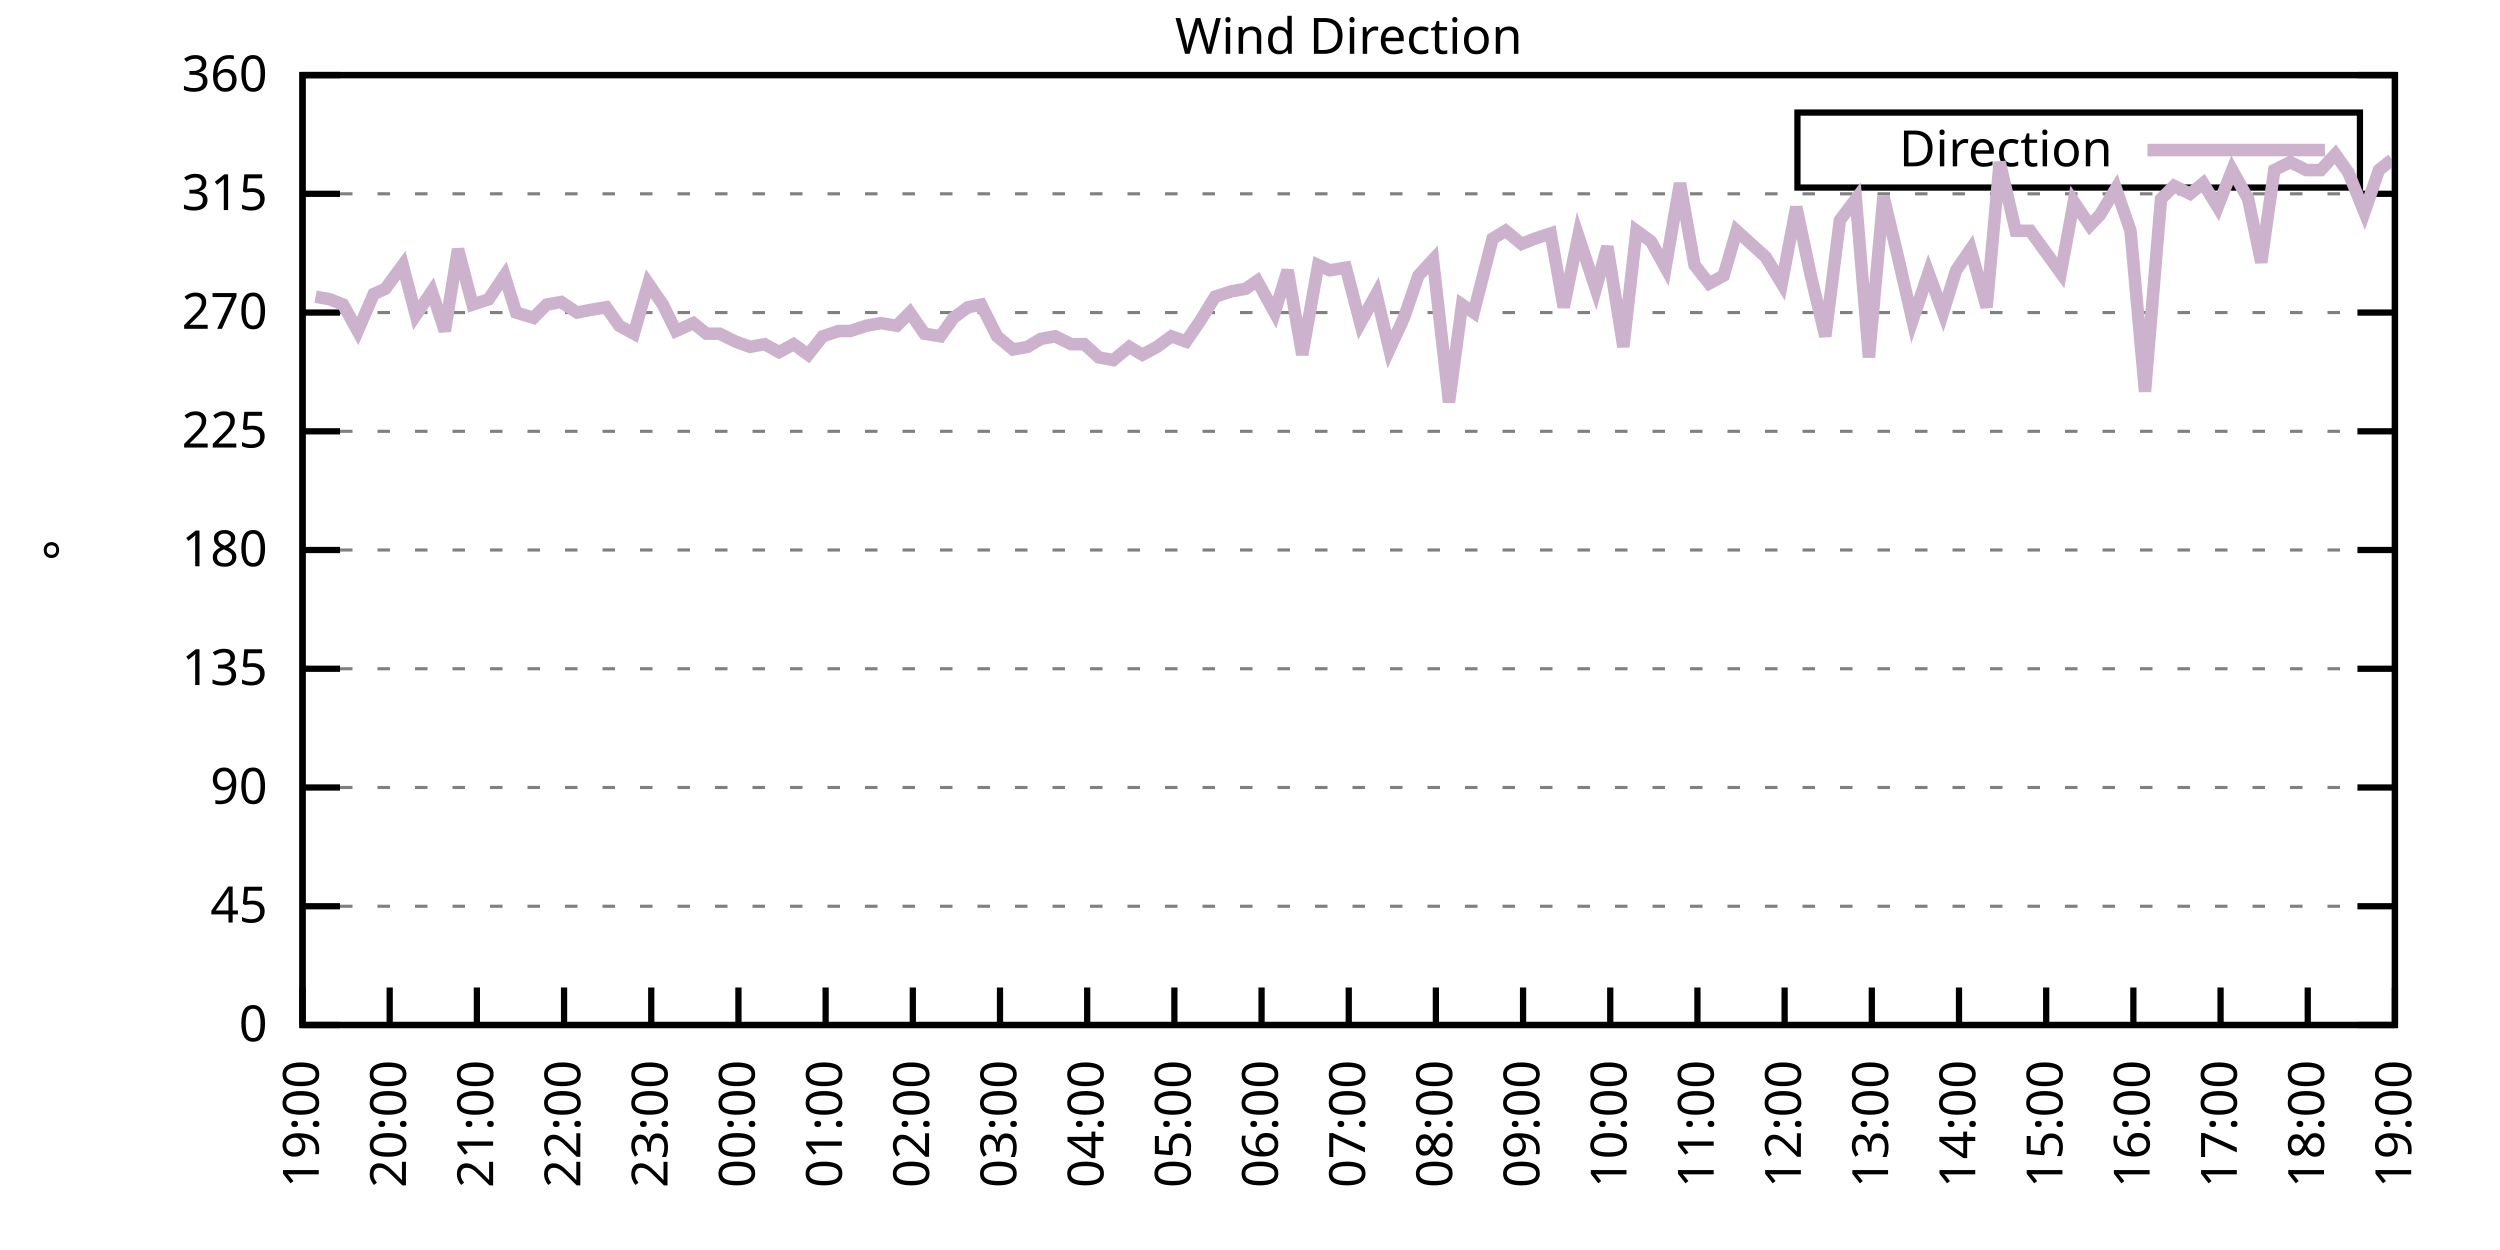
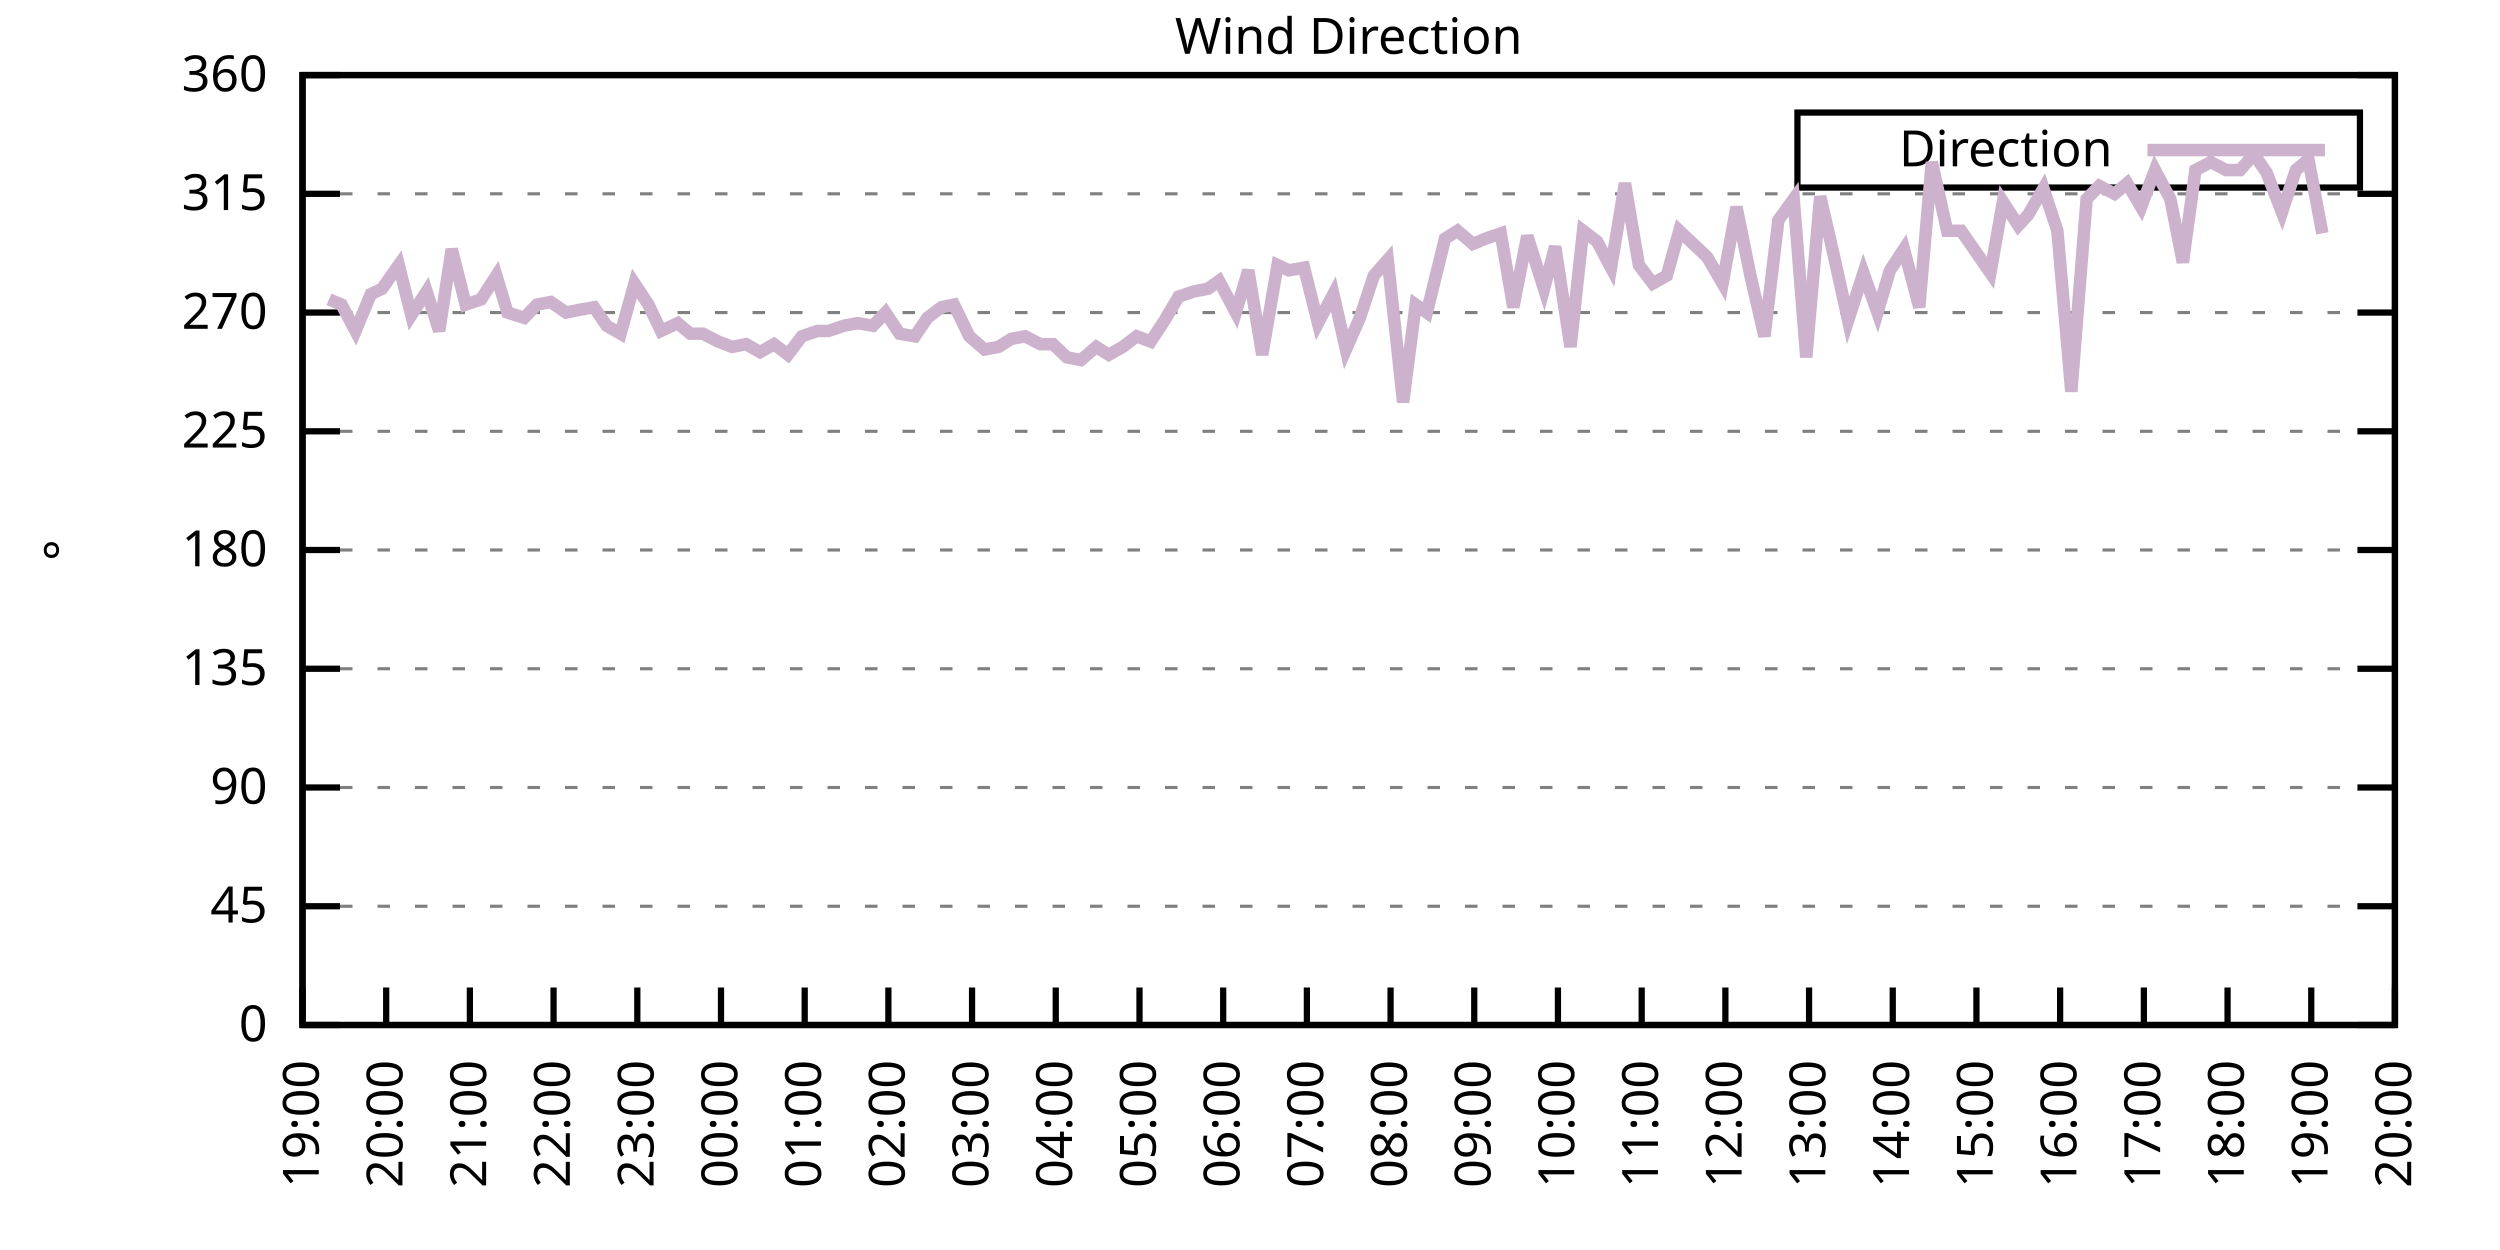
<svg xmlns="http://www.w3.org/2000/svg" xmlns:xlink="http://www.w3.org/1999/xlink" width="400" height="200" viewBox="0 0 400 200">
  <g id="gnuplot_canvas">
    <rect x="0" y="0" width="400" height="200" fill="none" />
    <defs>
      <circle id="gpDot" r="0.5" stroke-width="0.5" stroke="currentColor" />
      <path id="gpPt0" stroke-width="0.333" stroke="currentColor" d="M-1,0 h2 M0,-1 v2" />
      <path id="gpPt1" stroke-width="0.333" stroke="currentColor" d="M-1,-1 L1,1 M1,-1 L-1,1" />
      <path id="gpPt2" stroke-width="0.333" stroke="currentColor" d="M-1,0 L1,0 M0,-1 L0,1 M-1,-1 L1,1 M-1,1 L1,-1" />
      <rect id="gpPt3" stroke-width="0.333" stroke="currentColor" x="-1" y="-1" width="2" height="2" />
      <rect id="gpPt4" stroke-width="0.333" stroke="currentColor" fill="currentColor" x="-1" y="-1" width="2" height="2" />
      <circle id="gpPt5" stroke-width="0.333" stroke="currentColor" cx="0" cy="0" r="1" />
      <use xlink:href="#gpPt5" id="gpPt6" fill="currentColor" stroke="none" />
      <path id="gpPt7" stroke-width="0.333" stroke="currentColor" d="M0,-1.33 L-1.33,0.67 L1.33,0.67 z" />
      <use xlink:href="#gpPt7" id="gpPt8" fill="currentColor" stroke="none" />
      <use xlink:href="#gpPt7" id="gpPt9" stroke="currentColor" transform="rotate(180)" />
      <use xlink:href="#gpPt9" id="gpPt10" fill="currentColor" stroke="none" />
      <use xlink:href="#gpPt3" id="gpPt11" stroke="currentColor" transform="rotate(45)" />
      <use xlink:href="#gpPt11" id="gpPt12" fill="currentColor" stroke="none" />
      <path id="gpPt13" stroke-width="0.333" stroke="currentColor" d="M0,1.330 L1.265,0.411 L0.782,-1.067 L-0.782,-1.076 L-1.265,0.411 z" />
      <use xlink:href="#gpPt13" id="gpPt14" fill="currentColor" stroke="none" />
      <filter id="textbox" filterUnits="objectBoundingBox" x="0" y="0" height="1" width="1">
        <feFlood flood-color="white" flood-opacity="1" result="bgnd" />
        <feComposite in="SourceGraphic" in2="bgnd" operator="atop" />
      </filter>
      <filter id="greybox" filterUnits="objectBoundingBox" x="0" y="0" height="1" width="1">
        <feFlood flood-color="lightgrey" flood-opacity="1" result="grey" />
        <feComposite in="SourceGraphic" in2="grey" operator="atop" />
      </filter>
    </defs>
    <g fill="none" color="white" stroke="currentColor" stroke-width="1.00" stroke-linecap="butt" stroke-linejoin="miter">
</g>
    <g fill="none" color="black" stroke="currentColor" stroke-width="1.00" stroke-linecap="butt" stroke-linejoin="miter">
      <g stroke="none" shape-rendering="crispEdges">
        <polygon fill="rgb(255, 255, 255)" points="48.40,164.00 383.18,164.00 383.18,12.02 48.40,12.02 " />
      </g>
    </g>
    <g fill="none" color="black" stroke="currentColor" stroke-width="1.00" stroke-linecap="butt" stroke-linejoin="miter">
</g>
    <g fill="none" color="black" stroke="black" stroke-width="0.50" stroke-linecap="butt" stroke-linejoin="miter">
</g>
    <g fill="none" color="gray" stroke="currentColor" stroke-width="0.50" stroke-linecap="butt" stroke-linejoin="miter">
      <path stroke="gray" stroke-dasharray="2,4" class="gridline" d="M48.40,164.00 L383.19,164.00  " />
    </g>
    <g fill="none" color="gray" stroke="gray" stroke-width="1.00" stroke-linecap="butt" stroke-linejoin="miter">
</g>
    <g fill="none" color="black" stroke="currentColor" stroke-width="1.00" stroke-linecap="butt" stroke-linejoin="miter">
      <path stroke="black" d="M48.40,164.00 L54.40,164.00 M383.19,164.00 L377.19,164.00  " />
      <g transform="translate(42.80,166.60)" stroke="none" fill="black" font-family="Sans" font-size="8.00" text-anchor="end">
        <text>
          <tspan font-family="Sans"> 0</tspan>
        </text>
      </g>
    </g>
    <g fill="none" color="black" stroke="currentColor" stroke-width="1.00" stroke-linecap="butt" stroke-linejoin="miter">
</g>
    <g fill="none" color="black" stroke="black" stroke-width="0.50" stroke-linecap="butt" stroke-linejoin="miter">
</g>
    <g fill="none" color="gray" stroke="currentColor" stroke-width="0.50" stroke-linecap="butt" stroke-linejoin="miter">
      <path stroke="gray" stroke-dasharray="2,4" class="gridline" d="M48.40,145.00 L383.19,145.00  " />
    </g>
    <g fill="none" color="gray" stroke="gray" stroke-width="1.00" stroke-linecap="butt" stroke-linejoin="miter">
</g>
    <g fill="none" color="black" stroke="currentColor" stroke-width="1.00" stroke-linecap="butt" stroke-linejoin="miter">
      <path stroke="black" d="M48.40,145.00 L54.40,145.00 M383.19,145.00 L377.19,145.00  " />
      <g transform="translate(42.80,147.60)" stroke="none" fill="black" font-family="Sans" font-size="8.00" text-anchor="end">
        <text>
          <tspan font-family="Sans"> 45</tspan>
        </text>
      </g>
    </g>
    <g fill="none" color="black" stroke="currentColor" stroke-width="1.00" stroke-linecap="butt" stroke-linejoin="miter">
</g>
    <g fill="none" color="black" stroke="black" stroke-width="0.50" stroke-linecap="butt" stroke-linejoin="miter">
</g>
    <g fill="none" color="gray" stroke="currentColor" stroke-width="0.50" stroke-linecap="butt" stroke-linejoin="miter">
      <path stroke="gray" stroke-dasharray="2,4" class="gridline" d="M48.40,126.00 L383.19,126.00  " />
    </g>
    <g fill="none" color="gray" stroke="gray" stroke-width="1.00" stroke-linecap="butt" stroke-linejoin="miter">
</g>
    <g fill="none" color="black" stroke="currentColor" stroke-width="1.00" stroke-linecap="butt" stroke-linejoin="miter">
      <path stroke="black" d="M48.40,126.00 L54.40,126.00 M383.19,126.00 L377.19,126.00  " />
      <g transform="translate(42.80,128.60)" stroke="none" fill="black" font-family="Sans" font-size="8.00" text-anchor="end">
        <text>
          <tspan font-family="Sans"> 90</tspan>
        </text>
      </g>
    </g>
    <g fill="none" color="black" stroke="currentColor" stroke-width="1.00" stroke-linecap="butt" stroke-linejoin="miter">
</g>
    <g fill="none" color="black" stroke="black" stroke-width="0.50" stroke-linecap="butt" stroke-linejoin="miter">
</g>
    <g fill="none" color="gray" stroke="currentColor" stroke-width="0.50" stroke-linecap="butt" stroke-linejoin="miter">
      <path stroke="gray" stroke-dasharray="2,4" class="gridline" d="M48.40,107.00 L383.19,107.00  " />
    </g>
    <g fill="none" color="gray" stroke="gray" stroke-width="1.00" stroke-linecap="butt" stroke-linejoin="miter">
</g>
    <g fill="none" color="black" stroke="currentColor" stroke-width="1.00" stroke-linecap="butt" stroke-linejoin="miter">
      <path stroke="black" d="M48.40,107.00 L54.40,107.00 M383.19,107.00 L377.19,107.00  " />
      <g transform="translate(42.80,109.60)" stroke="none" fill="black" font-family="Sans" font-size="8.00" text-anchor="end">
        <text>
          <tspan font-family="Sans"> 135</tspan>
        </text>
      </g>
    </g>
    <g fill="none" color="black" stroke="currentColor" stroke-width="1.00" stroke-linecap="butt" stroke-linejoin="miter">
</g>
    <g fill="none" color="black" stroke="black" stroke-width="0.50" stroke-linecap="butt" stroke-linejoin="miter">
</g>
    <g fill="none" color="gray" stroke="currentColor" stroke-width="0.50" stroke-linecap="butt" stroke-linejoin="miter">
      <path stroke="gray" stroke-dasharray="2,4" class="gridline" d="M48.40,88.00 L383.19,88.00  " />
    </g>
    <g fill="none" color="gray" stroke="gray" stroke-width="1.00" stroke-linecap="butt" stroke-linejoin="miter">
</g>
    <g fill="none" color="black" stroke="currentColor" stroke-width="1.00" stroke-linecap="butt" stroke-linejoin="miter">
      <path stroke="black" d="M48.40,88.00 L54.40,88.00 M383.19,88.00 L377.19,88.00  " />
      <g transform="translate(42.80,90.60)" stroke="none" fill="black" font-family="Sans" font-size="8.00" text-anchor="end">
        <text>
          <tspan font-family="Sans"> 180</tspan>
        </text>
      </g>
    </g>
    <g fill="none" color="black" stroke="currentColor" stroke-width="1.00" stroke-linecap="butt" stroke-linejoin="miter">
</g>
    <g fill="none" color="black" stroke="black" stroke-width="0.50" stroke-linecap="butt" stroke-linejoin="miter">
</g>
    <g fill="none" color="gray" stroke="currentColor" stroke-width="0.50" stroke-linecap="butt" stroke-linejoin="miter">
      <path stroke="gray" stroke-dasharray="2,4" class="gridline" d="M48.40,69.01 L383.19,69.01  " />
    </g>
    <g fill="none" color="gray" stroke="gray" stroke-width="1.00" stroke-linecap="butt" stroke-linejoin="miter">
</g>
    <g fill="none" color="black" stroke="currentColor" stroke-width="1.00" stroke-linecap="butt" stroke-linejoin="miter">
      <path stroke="black" d="M48.40,69.01 L54.40,69.01 M383.19,69.01 L377.19,69.01  " />
      <g transform="translate(42.80,71.61)" stroke="none" fill="black" font-family="Sans" font-size="8.00" text-anchor="end">
        <text>
          <tspan font-family="Sans"> 225</tspan>
        </text>
      </g>
    </g>
    <g fill="none" color="black" stroke="currentColor" stroke-width="1.00" stroke-linecap="butt" stroke-linejoin="miter">
</g>
    <g fill="none" color="black" stroke="black" stroke-width="0.50" stroke-linecap="butt" stroke-linejoin="miter">
</g>
    <g fill="none" color="gray" stroke="currentColor" stroke-width="0.50" stroke-linecap="butt" stroke-linejoin="miter">
      <path stroke="gray" stroke-dasharray="2,4" class="gridline" d="M48.40,50.01 L383.19,50.01  " />
    </g>
    <g fill="none" color="gray" stroke="gray" stroke-width="1.00" stroke-linecap="butt" stroke-linejoin="miter">
</g>
    <g fill="none" color="black" stroke="currentColor" stroke-width="1.00" stroke-linecap="butt" stroke-linejoin="miter">
      <path stroke="black" d="M48.40,50.01 L54.40,50.01 M383.19,50.01 L377.19,50.01  " />
      <g transform="translate(42.80,52.61)" stroke="none" fill="black" font-family="Sans" font-size="8.00" text-anchor="end">
        <text>
          <tspan font-family="Sans"> 270</tspan>
        </text>
      </g>
    </g>
    <g fill="none" color="black" stroke="currentColor" stroke-width="1.00" stroke-linecap="butt" stroke-linejoin="miter">
</g>
    <g fill="none" color="black" stroke="black" stroke-width="0.50" stroke-linecap="butt" stroke-linejoin="miter">
</g>
    <g fill="none" color="gray" stroke="currentColor" stroke-width="0.50" stroke-linecap="butt" stroke-linejoin="miter">
      <path stroke="gray" stroke-dasharray="2,4" class="gridline" d="M48.40,31.01 L383.19,31.01  " />
    </g>
    <g fill="none" color="gray" stroke="gray" stroke-width="1.00" stroke-linecap="butt" stroke-linejoin="miter">
</g>
    <g fill="none" color="black" stroke="currentColor" stroke-width="1.00" stroke-linecap="butt" stroke-linejoin="miter">
      <path stroke="black" d="M48.40,31.01 L54.40,31.01 M383.19,31.01 L377.19,31.01  " />
      <g transform="translate(42.80,33.61)" stroke="none" fill="black" font-family="Sans" font-size="8.00" text-anchor="end">
        <text>
          <tspan font-family="Sans"> 315</tspan>
        </text>
      </g>
    </g>
    <g fill="none" color="black" stroke="currentColor" stroke-width="1.00" stroke-linecap="butt" stroke-linejoin="miter">
</g>
    <g fill="none" color="black" stroke="black" stroke-width="0.50" stroke-linecap="butt" stroke-linejoin="miter">
</g>
    <g fill="none" color="gray" stroke="currentColor" stroke-width="0.50" stroke-linecap="butt" stroke-linejoin="miter">
      <path stroke="gray" stroke-dasharray="2,4" class="gridline" d="M48.40,12.01 L383.19,12.01  " />
    </g>
    <g fill="none" color="gray" stroke="gray" stroke-width="1.00" stroke-linecap="butt" stroke-linejoin="miter">
</g>
    <g fill="none" color="black" stroke="currentColor" stroke-width="1.00" stroke-linecap="butt" stroke-linejoin="miter">
      <path stroke="black" d="M48.40,12.01 L54.40,12.01 M383.19,12.01 L377.19,12.01  " />
      <g transform="translate(42.80,14.61)" stroke="none" fill="black" font-family="Sans" font-size="8.00" text-anchor="end">
        <text>
          <tspan font-family="Sans"> 360</tspan>
        </text>
      </g>
    </g>
    <g fill="none" color="black" stroke="currentColor" stroke-width="1.00" stroke-linecap="butt" stroke-linejoin="miter">
      <path stroke="black" d="M48.40,164.00 L48.40,158.00  " />
      <g transform="translate(51.00,169.60) rotate(270.00)" stroke="none" fill="black" font-family="Sans" font-size="8.00" text-anchor="end">
        <text>
          <tspan font-family="Sans">19:00</tspan>
        </text>
      </g>
    </g>
    <g fill="none" color="black" stroke="currentColor" stroke-width="1.00" stroke-linecap="butt" stroke-linejoin="miter">
-       <path stroke="black" d="M62.35,164.00 L62.35,158.00  " />
-       <g transform="translate(64.95,169.60) rotate(270.00)" stroke="none" fill="black" font-family="Sans" font-size="8.00" text-anchor="end">
+       <path stroke="black" d="M61.79,164.00 L61.79,158.00  " />
+       <g transform="translate(64.39,169.60) rotate(270.00)" stroke="none" fill="black" font-family="Sans" font-size="8.00" text-anchor="end">
        <text>
          <tspan font-family="Sans">20:00</tspan>
        </text>
      </g>
    </g>
    <g fill="none" color="black" stroke="currentColor" stroke-width="1.00" stroke-linecap="butt" stroke-linejoin="miter">
-       <path stroke="black" d="M76.30,164.00 L76.30,158.00  " />
-       <g transform="translate(78.90,169.60) rotate(270.00)" stroke="none" fill="black" font-family="Sans" font-size="8.00" text-anchor="end">
+       <path stroke="black" d="M75.18,164.00 L75.18,158.00  " />
+       <g transform="translate(77.78,169.60) rotate(270.00)" stroke="none" fill="black" font-family="Sans" font-size="8.00" text-anchor="end">
        <text>
          <tspan font-family="Sans">21:00</tspan>
        </text>
      </g>
    </g>
    <g fill="none" color="black" stroke="currentColor" stroke-width="1.00" stroke-linecap="butt" stroke-linejoin="miter">
-       <path stroke="black" d="M90.25,164.00 L90.25,158.00  " />
-       <g transform="translate(92.85,169.60) rotate(270.00)" stroke="none" fill="black" font-family="Sans" font-size="8.00" text-anchor="end">
+       <path stroke="black" d="M88.57,164.00 L88.57,158.00  " />
+       <g transform="translate(91.17,169.60) rotate(270.00)" stroke="none" fill="black" font-family="Sans" font-size="8.00" text-anchor="end">
        <text>
          <tspan font-family="Sans">22:00</tspan>
        </text>
      </g>
    </g>
    <g fill="none" color="black" stroke="currentColor" stroke-width="1.00" stroke-linecap="butt" stroke-linejoin="miter">
-       <path stroke="black" d="M104.20,164.00 L104.20,158.00  " />
-       <g transform="translate(106.80,169.60) rotate(270.00)" stroke="none" fill="black" font-family="Sans" font-size="8.00" text-anchor="end">
+       <path stroke="black" d="M101.97,164.00 L101.97,158.00  " />
+       <g transform="translate(104.57,169.60) rotate(270.00)" stroke="none" fill="black" font-family="Sans" font-size="8.00" text-anchor="end">
        <text>
          <tspan font-family="Sans">23:00</tspan>
        </text>
      </g>
    </g>
    <g fill="none" color="black" stroke="currentColor" stroke-width="1.00" stroke-linecap="butt" stroke-linejoin="miter">
-       <path stroke="black" d="M118.15,164.00 L118.15,158.00  " />
-       <g transform="translate(120.75,169.60) rotate(270.00)" stroke="none" fill="black" font-family="Sans" font-size="8.00" text-anchor="end">
+       <path stroke="black" d="M115.36,164.00 L115.36,158.00  " />
+       <g transform="translate(117.96,169.60) rotate(270.00)" stroke="none" fill="black" font-family="Sans" font-size="8.00" text-anchor="end">
        <text>
          <tspan font-family="Sans">00:00</tspan>
        </text>
      </g>
    </g>
    <g fill="none" color="black" stroke="currentColor" stroke-width="1.00" stroke-linecap="butt" stroke-linejoin="miter">
-       <path stroke="black" d="M132.10,164.00 L132.10,158.00  " />
-       <g transform="translate(134.70,169.60) rotate(270.00)" stroke="none" fill="black" font-family="Sans" font-size="8.00" text-anchor="end">
+       <path stroke="black" d="M128.75,164.00 L128.75,158.00  " />
+       <g transform="translate(131.35,169.60) rotate(270.00)" stroke="none" fill="black" font-family="Sans" font-size="8.00" text-anchor="end">
        <text>
          <tspan font-family="Sans">01:00</tspan>
        </text>
      </g>
    </g>
    <g fill="none" color="black" stroke="currentColor" stroke-width="1.00" stroke-linecap="butt" stroke-linejoin="miter">
-       <path stroke="black" d="M146.05,164.00 L146.05,158.00  " />
-       <g transform="translate(148.65,169.60) rotate(270.00)" stroke="none" fill="black" font-family="Sans" font-size="8.00" text-anchor="end">
+       <path stroke="black" d="M142.14,164.00 L142.14,158.00  " />
+       <g transform="translate(144.74,169.60) rotate(270.00)" stroke="none" fill="black" font-family="Sans" font-size="8.00" text-anchor="end">
        <text>
          <tspan font-family="Sans">02:00</tspan>
        </text>
      </g>
    </g>
    <g fill="none" color="black" stroke="currentColor" stroke-width="1.00" stroke-linecap="butt" stroke-linejoin="miter">
-       <path stroke="black" d="M160.00,164.00 L160.00,158.00  " />
-       <g transform="translate(162.60,169.60) rotate(270.00)" stroke="none" fill="black" font-family="Sans" font-size="8.00" text-anchor="end">
+       <path stroke="black" d="M155.53,164.00 L155.53,158.00  " />
+       <g transform="translate(158.13,169.60) rotate(270.00)" stroke="none" fill="black" font-family="Sans" font-size="8.00" text-anchor="end">
        <text>
          <tspan font-family="Sans">03:00</tspan>
        </text>
      </g>
    </g>
    <g fill="none" color="black" stroke="currentColor" stroke-width="1.00" stroke-linecap="butt" stroke-linejoin="miter">
-       <path stroke="black" d="M173.95,164.00 L173.95,158.00  " />
-       <g transform="translate(176.55,169.60) rotate(270.00)" stroke="none" fill="black" font-family="Sans" font-size="8.00" text-anchor="end">
+       <path stroke="black" d="M168.92,164.00 L168.92,158.00  " />
+       <g transform="translate(171.52,169.60) rotate(270.00)" stroke="none" fill="black" font-family="Sans" font-size="8.00" text-anchor="end">
        <text>
          <tspan font-family="Sans">04:00</tspan>
        </text>
      </g>
    </g>
    <g fill="none" color="black" stroke="currentColor" stroke-width="1.00" stroke-linecap="butt" stroke-linejoin="miter">
-       <path stroke="black" d="M187.90,164.00 L187.90,158.00  " />
-       <g transform="translate(190.50,169.60) rotate(270.00)" stroke="none" fill="black" font-family="Sans" font-size="8.00" text-anchor="end">
+       <path stroke="black" d="M182.32,164.00 L182.32,158.00  " />
+       <g transform="translate(184.92,169.60) rotate(270.00)" stroke="none" fill="black" font-family="Sans" font-size="8.00" text-anchor="end">
        <text>
          <tspan font-family="Sans">05:00</tspan>
        </text>
      </g>
    </g>
    <g fill="none" color="black" stroke="currentColor" stroke-width="1.00" stroke-linecap="butt" stroke-linejoin="miter">
-       <path stroke="black" d="M201.85,164.00 L201.85,158.00  " />
-       <g transform="translate(204.45,169.60) rotate(270.00)" stroke="none" fill="black" font-family="Sans" font-size="8.00" text-anchor="end">
+       <path stroke="black" d="M195.71,164.00 L195.71,158.00  " />
+       <g transform="translate(198.31,169.60) rotate(270.00)" stroke="none" fill="black" font-family="Sans" font-size="8.00" text-anchor="end">
        <text>
          <tspan font-family="Sans">06:00</tspan>
        </text>
      </g>
    </g>
    <g fill="none" color="black" stroke="currentColor" stroke-width="1.00" stroke-linecap="butt" stroke-linejoin="miter">
-       <path stroke="black" d="M215.80,164.00 L215.80,158.00  " />
-       <g transform="translate(218.40,169.60) rotate(270.00)" stroke="none" fill="black" font-family="Sans" font-size="8.00" text-anchor="end">
+       <path stroke="black" d="M209.10,164.00 L209.10,158.00  " />
+       <g transform="translate(211.70,169.60) rotate(270.00)" stroke="none" fill="black" font-family="Sans" font-size="8.00" text-anchor="end">
        <text>
          <tspan font-family="Sans">07:00</tspan>
        </text>
      </g>
    </g>
    <g fill="none" color="black" stroke="currentColor" stroke-width="1.00" stroke-linecap="butt" stroke-linejoin="miter">
-       <path stroke="black" d="M229.74,164.00 L229.74,158.00  " />
-       <g transform="translate(232.34,169.60) rotate(270.00)" stroke="none" fill="black" font-family="Sans" font-size="8.00" text-anchor="end">
+       <path stroke="black" d="M222.49,164.00 L222.49,158.00  " />
+       <g transform="translate(225.09,169.60) rotate(270.00)" stroke="none" fill="black" font-family="Sans" font-size="8.00" text-anchor="end">
        <text>
          <tspan font-family="Sans">08:00</tspan>
        </text>
      </g>
    </g>
    <g fill="none" color="black" stroke="currentColor" stroke-width="1.00" stroke-linecap="butt" stroke-linejoin="miter">
-       <path stroke="black" d="M243.69,164.00 L243.69,158.00  " />
-       <g transform="translate(246.29,169.60) rotate(270.00)" stroke="none" fill="black" font-family="Sans" font-size="8.00" text-anchor="end">
+       <path stroke="black" d="M235.88,164.00 L235.88,158.00  " />
+       <g transform="translate(238.48,169.60) rotate(270.00)" stroke="none" fill="black" font-family="Sans" font-size="8.00" text-anchor="end">
        <text>
          <tspan font-family="Sans">09:00</tspan>
        </text>
      </g>
    </g>
    <g fill="none" color="black" stroke="currentColor" stroke-width="1.00" stroke-linecap="butt" stroke-linejoin="miter">
-       <path stroke="black" d="M257.64,164.00 L257.64,158.00  " />
-       <g transform="translate(260.24,169.60) rotate(270.00)" stroke="none" fill="black" font-family="Sans" font-size="8.00" text-anchor="end">
+       <path stroke="black" d="M249.27,164.00 L249.27,158.00  " />
+       <g transform="translate(251.87,169.60) rotate(270.00)" stroke="none" fill="black" font-family="Sans" font-size="8.00" text-anchor="end">
        <text>
          <tspan font-family="Sans">10:00</tspan>
        </text>
      </g>
    </g>
    <g fill="none" color="black" stroke="currentColor" stroke-width="1.00" stroke-linecap="butt" stroke-linejoin="miter">
-       <path stroke="black" d="M271.59,164.00 L271.59,158.00  " />
-       <g transform="translate(274.19,169.60) rotate(270.00)" stroke="none" fill="black" font-family="Sans" font-size="8.00" text-anchor="end">
+       <path stroke="black" d="M262.67,164.00 L262.67,158.00  " />
+       <g transform="translate(265.27,169.60) rotate(270.00)" stroke="none" fill="black" font-family="Sans" font-size="8.00" text-anchor="end">
        <text>
          <tspan font-family="Sans">11:00</tspan>
        </text>
      </g>
    </g>
    <g fill="none" color="black" stroke="currentColor" stroke-width="1.00" stroke-linecap="butt" stroke-linejoin="miter">
-       <path stroke="black" d="M285.54,164.00 L285.54,158.00  " />
-       <g transform="translate(288.14,169.60) rotate(270.00)" stroke="none" fill="black" font-family="Sans" font-size="8.00" text-anchor="end">
+       <path stroke="black" d="M276.06,164.00 L276.06,158.00  " />
+       <g transform="translate(278.66,169.60) rotate(270.00)" stroke="none" fill="black" font-family="Sans" font-size="8.00" text-anchor="end">
        <text>
          <tspan font-family="Sans">12:00</tspan>
        </text>
      </g>
    </g>
    <g fill="none" color="black" stroke="currentColor" stroke-width="1.00" stroke-linecap="butt" stroke-linejoin="miter">
-       <path stroke="black" d="M299.49,164.00 L299.49,158.00  " />
-       <g transform="translate(302.09,169.60) rotate(270.00)" stroke="none" fill="black" font-family="Sans" font-size="8.00" text-anchor="end">
+       <path stroke="black" d="M289.45,164.00 L289.45,158.00  " />
+       <g transform="translate(292.05,169.60) rotate(270.00)" stroke="none" fill="black" font-family="Sans" font-size="8.00" text-anchor="end">
        <text>
          <tspan font-family="Sans">13:00</tspan>
        </text>
      </g>
    </g>
    <g fill="none" color="black" stroke="currentColor" stroke-width="1.00" stroke-linecap="butt" stroke-linejoin="miter">
-       <path stroke="black" d="M313.44,164.00 L313.44,158.00  " />
-       <g transform="translate(316.04,169.60) rotate(270.00)" stroke="none" fill="black" font-family="Sans" font-size="8.00" text-anchor="end">
+       <path stroke="black" d="M302.84,164.00 L302.84,158.00  " />
+       <g transform="translate(305.44,169.60) rotate(270.00)" stroke="none" fill="black" font-family="Sans" font-size="8.00" text-anchor="end">
        <text>
          <tspan font-family="Sans">14:00</tspan>
        </text>
      </g>
    </g>
    <g fill="none" color="black" stroke="currentColor" stroke-width="1.00" stroke-linecap="butt" stroke-linejoin="miter">
-       <path stroke="black" d="M327.39,164.00 L327.39,158.00  " />
-       <g transform="translate(329.99,169.60) rotate(270.00)" stroke="none" fill="black" font-family="Sans" font-size="8.00" text-anchor="end">
+       <path stroke="black" d="M316.23,164.00 L316.23,158.00  " />
+       <g transform="translate(318.83,169.60) rotate(270.00)" stroke="none" fill="black" font-family="Sans" font-size="8.00" text-anchor="end">
        <text>
          <tspan font-family="Sans">15:00</tspan>
        </text>
      </g>
    </g>
    <g fill="none" color="black" stroke="currentColor" stroke-width="1.00" stroke-linecap="butt" stroke-linejoin="miter">
-       <path stroke="black" d="M341.34,164.00 L341.34,158.00  " />
-       <g transform="translate(343.94,169.60) rotate(270.00)" stroke="none" fill="black" font-family="Sans" font-size="8.00" text-anchor="end">
+       <path stroke="black" d="M329.62,164.00 L329.62,158.00  " />
+       <g transform="translate(332.22,169.60) rotate(270.00)" stroke="none" fill="black" font-family="Sans" font-size="8.00" text-anchor="end">
        <text>
          <tspan font-family="Sans">16:00</tspan>
        </text>
      </g>
    </g>
    <g fill="none" color="black" stroke="currentColor" stroke-width="1.00" stroke-linecap="butt" stroke-linejoin="miter">
-       <path stroke="black" d="M355.29,164.00 L355.29,158.00  " />
-       <g transform="translate(357.89,169.60) rotate(270.00)" stroke="none" fill="black" font-family="Sans" font-size="8.00" text-anchor="end">
+       <path stroke="black" d="M343.02,164.00 L343.02,158.00  " />
+       <g transform="translate(345.62,169.60) rotate(270.00)" stroke="none" fill="black" font-family="Sans" font-size="8.00" text-anchor="end">
        <text>
          <tspan font-family="Sans">17:00</tspan>
        </text>
      </g>
    </g>
    <g fill="none" color="black" stroke="currentColor" stroke-width="1.00" stroke-linecap="butt" stroke-linejoin="miter">
-       <path stroke="black" d="M369.24,164.00 L369.24,158.00  " />
-       <g transform="translate(371.84,169.60) rotate(270.00)" stroke="none" fill="black" font-family="Sans" font-size="8.00" text-anchor="end">
+       <path stroke="black" d="M356.41,164.00 L356.41,158.00  " />
+       <g transform="translate(359.01,169.60) rotate(270.00)" stroke="none" fill="black" font-family="Sans" font-size="8.00" text-anchor="end">
        <text>
          <tspan font-family="Sans">18:00</tspan>
+         </text>
+       </g>
+     </g>
+     <g fill="none" color="black" stroke="currentColor" stroke-width="1.00" stroke-linecap="butt" stroke-linejoin="miter">
+       <path stroke="black" d="M369.80,164.00 L369.80,158.00  " />
+       <g transform="translate(372.40,169.60) rotate(270.00)" stroke="none" fill="black" font-family="Sans" font-size="8.00" text-anchor="end">
+         <text>
+           <tspan font-family="Sans">19:00</tspan>
        </text>
      </g>
    </g>
    <g fill="none" color="black" stroke="currentColor" stroke-width="1.00" stroke-linecap="butt" stroke-linejoin="miter">
      <path stroke="black" d="M383.19,164.00 L383.19,158.00  " />
      <g transform="translate(385.79,169.60) rotate(270.00)" stroke="none" fill="black" font-family="Sans" font-size="8.00" text-anchor="end">
        <text>
-           <tspan font-family="Sans">19:00</tspan>
+           <tspan font-family="Sans">20:00</tspan>
        </text>
      </g>
    </g>
    <g fill="none" color="black" stroke="currentColor" stroke-width="1.00" stroke-linecap="butt" stroke-linejoin="miter">
</g>
    <g fill="none" color="black" stroke="currentColor" stroke-width="1.00" stroke-linecap="butt" stroke-linejoin="miter">
      <path stroke="black" d="M48.40,12.01 L48.40,164.00 L383.19,164.00 L383.19,12.01 L48.40,12.01 Z  " />
    </g>
    <g fill="none" color="black" stroke="currentColor" stroke-width="1.00" stroke-linecap="butt" stroke-linejoin="miter">
</g>
    <g fill="none" color="black" stroke="currentColor" stroke-width="1.00" stroke-linecap="butt" stroke-linejoin="miter">
      <path stroke="black" d="M287.59,30.01 L287.59,18.01 L377.59,18.01 L377.59,30.01 L287.59,30.01 Z  " />
    </g>
    <g id="Wind_direction_plot_1">
      <g fill="none" color="white" stroke="black" stroke-width="2.00" stroke-linecap="butt" stroke-linejoin="miter">
</g>
      <g fill="none" color="black" stroke="currentColor" stroke-width="2.00" stroke-linecap="butt" stroke-linejoin="miter">
        <g transform="translate(337.99,26.61)" stroke="none" fill="black" font-family="Sans" font-size="8.00" text-anchor="end">
          <text>
            <tspan font-family="Sans">Direction</tspan>
          </text>
        </g>
      </g>
      <g fill="none" color="black" stroke="currentColor" stroke-width="2.00" stroke-linecap="butt" stroke-linejoin="miter">
-         <path stroke="rgb(204, 178, 204)" d="M343.59,24.01 L371.99,24.01 M50.49,47.47 L52.82,47.90 L54.91,48.74 L57.23,52.96 L59.79,47.05 L61.65,46.21   L64.44,42.41 L66.53,50.43 L69.09,46.63 L71.18,52.96 L73.28,39.87 L75.60,48.74 L78.16,47.90 L80.72,44.10   L82.58,50.01 L85.37,50.85 L87.46,48.74 L89.78,48.32 L92.34,50.01 L94.43,49.59 L96.99,49.16 L99.08,52.12   L101.41,53.39 L103.73,45.36 L106.06,48.74 L108.15,52.96 L110.94,51.70 L113.03,53.39 L115.13,53.39 L117.68,54.65   L120.01,55.50 L122.33,55.07 L124.66,56.34 L126.98,55.07 L129.31,56.76 L131.63,53.81 L134.19,52.96 L136.05,52.96   L138.61,52.12 L140.93,51.70 L143.49,52.12 L145.58,50.01 L147.91,53.39 L150.46,53.81 L152.56,50.85 L154.88,49.16   L156.97,48.74 L159.53,53.81 L162.09,55.92 L164.41,55.50 L166.51,54.23 L168.83,53.81 L171.39,55.07 L173.48,55.07   L175.81,57.18 L178.13,57.61 L180.69,55.50 L182.78,56.76 L185.11,55.50 L187.43,53.81 L189.76,54.65 L192.08,51.27   L194.41,47.47 L196.96,46.63 L199.29,46.21 L201.15,44.94 L203.94,50.01 L206.03,43.25 L208.36,56.76 L210.91,42.41   L212.77,43.25 L215.33,42.83 L217.65,51.70 L220.21,47.05 L222.30,55.92 L224.63,50.85 L226.95,44.10 L229.28,41.56   L231.84,64.36 L233.93,48.74 L235.79,50.01 L238.81,38.19 L240.90,36.92 L243.46,39.03 L245.55,38.19 L248.11,37.34   L250.20,49.16 L252.53,37.76 L255.32,46.21 L257.18,39.45 L259.74,55.50 L261.83,36.92 L264.15,38.61 L266.48,42.83   L268.80,29.32 L271.13,42.41 L273.45,45.36 L275.78,44.10 L277.87,36.92 L282.52,41.14 L285.08,45.36 L287.40,33.12   L289.73,44.10 L292.05,53.81 L294.38,35.23 L296.94,31.85 L299.03,57.18 L301.35,31.43 L303.68,41.14 L306.00,51.27   L308.56,43.67 L310.88,50.01 L312.98,43.25 L315.30,39.87 L317.86,49.16 L319.95,25.94 L322.51,36.92 L324.83,36.92   L329.72,43.67 L331.81,32.28 L334.37,36.08 L335.99,34.39 L338.55,30.16 L340.88,36.92 L343.20,62.67 L345.76,31.85   L347.85,29.74 L350.41,31.01 L352.50,29.32 L354.83,33.12 L357.15,27.21 L359.71,31.85 L361.80,41.99 L363.89,27.21   L366.45,25.94 L369.01,27.21 L371.33,27.21 L373.66,24.68 L375.75,27.63 L378.31,33.96 L380.63,27.21 L382.73,25.52    " />
+         <path stroke="rgb(204, 178, 204)" d="M343.59,24.01 L371.99,24.01 M52.64,47.90 L54.65,48.74 L56.88,52.96 L59.34,47.05 L61.12,46.21 L63.80,42.41   L65.81,50.43 L68.26,46.63 L70.27,52.96 L72.28,39.87 L74.51,48.74 L76.97,47.90 L79.42,44.10 L81.21,50.01   L83.89,50.85 L85.90,48.74 L88.13,48.32 L90.58,50.01 L92.59,49.59 L95.05,49.16 L97.06,52.12 L99.29,53.39   L101.52,45.36 L103.75,48.74 L105.76,52.96 L108.44,51.70 L110.45,53.39 L112.46,53.39 L114.91,54.65 L117.14,55.50   L119.38,55.07 L121.61,56.34 L123.84,55.07 L126.07,56.76 L128.30,53.81 L130.76,52.96 L132.54,52.96 L135.00,52.12   L137.23,51.70 L139.69,52.12 L141.69,50.01 L143.93,53.39 L146.38,53.81 L148.39,50.85 L150.62,49.16 L152.63,48.74   L155.09,53.81 L157.54,55.92 L159.77,55.50 L161.78,54.23 L164.01,53.81 L166.47,55.07 L168.48,55.07 L170.71,57.18   L172.94,57.61 L175.40,55.50 L177.41,56.76 L179.64,55.50 L181.87,53.81 L184.10,54.65 L186.33,51.27 L188.57,47.47   L191.02,46.63 L193.25,46.21 L195.04,44.94 L197.72,50.01 L199.73,43.25 L201.96,56.76 L204.41,42.41 L206.20,43.25   L208.65,42.83 L210.88,51.70 L213.34,47.05 L215.35,55.92 L217.58,50.85 L219.81,44.10 L222.04,41.56 L224.50,64.36   L226.51,48.74 L228.29,50.01 L231.20,38.19 L233.20,36.92 L235.66,39.03 L237.67,38.19 L240.12,37.34 L242.13,49.16   L244.36,37.76 L247.04,46.21 L248.83,39.45 L251.28,55.50 L253.29,36.92 L255.52,38.61 L257.76,42.83 L259.99,29.32   L262.22,42.41 L264.45,45.36 L266.68,44.10 L268.69,36.92 L273.16,41.14 L275.61,45.36 L277.84,33.12 L280.07,44.10   L282.31,53.81 L284.54,35.23 L286.99,31.85 L289.00,57.18 L291.23,31.43 L293.47,41.14 L295.70,51.27 L298.15,43.67   L300.39,50.01 L302.39,43.25 L304.63,39.87 L307.08,49.16 L309.09,25.94 L311.54,36.92 L313.78,36.92 L318.46,43.67   L320.47,32.28 L322.93,36.08 L324.49,34.39 L326.95,30.16 L329.18,36.92 L331.41,62.67 L333.86,31.85 L335.87,29.74   L338.33,31.01 L340.34,29.32 L342.57,33.12 L344.80,27.21 L347.26,31.85 L349.26,41.99 L351.27,27.21 L353.73,25.94   L356.18,27.21 L358.42,27.21 L360.65,24.68 L362.66,27.63 L365.11,33.96 L367.34,27.21 L369.35,25.52 L371.58,37.34    " />
      </g>
    </g>
    <g fill="none" color="black" stroke="currentColor" stroke-width="2.00" stroke-linecap="butt" stroke-linejoin="miter">
</g>
    <g fill="none" color="black" stroke="black" stroke-width="1.00" stroke-linecap="butt" stroke-linejoin="miter">
</g>
    <g fill="none" color="black" stroke="currentColor" stroke-width="1.00" stroke-linecap="butt" stroke-linejoin="miter">
      <path stroke="black" d="M48.40,12.01 L48.40,164.00 L383.19,164.00 L383.19,12.01 L48.40,12.01 Z  " />
      <g transform="translate(12.80,88.01) rotate(270.00)" stroke="none" fill="black" font-family="Sans" font-size="8.00" text-anchor="middle">
        <text>
          <tspan font-family="Sans">°</tspan>
        </text>
      </g>
    </g>
    <g fill="none" color="black" stroke="currentColor" stroke-width="1.00" stroke-linecap="butt" stroke-linejoin="miter">
</g>
    <g fill="none" color="black" stroke="currentColor" stroke-width="1.00" stroke-linecap="butt" stroke-linejoin="miter">
      <g transform="translate(215.79,8.61)" stroke="none" fill="black" font-family="Sans" font-size="8.00" text-anchor="middle">
        <text>
          <tspan font-family="Sans">Wind Direction</tspan>
        </text>
      </g>
    </g>
    <g fill="none" color="black" stroke="currentColor" stroke-width="1.00" stroke-linecap="butt" stroke-linejoin="miter">
</g>
  </g>
</svg>
